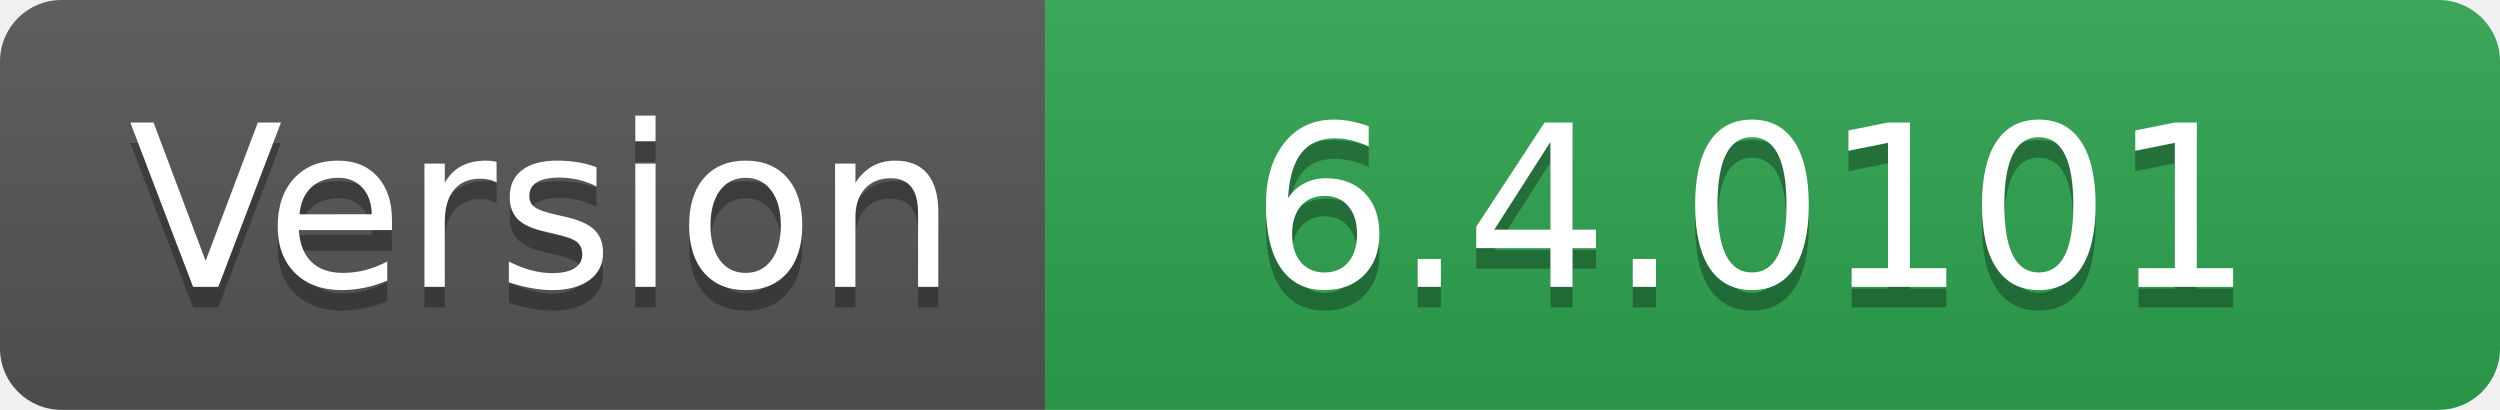
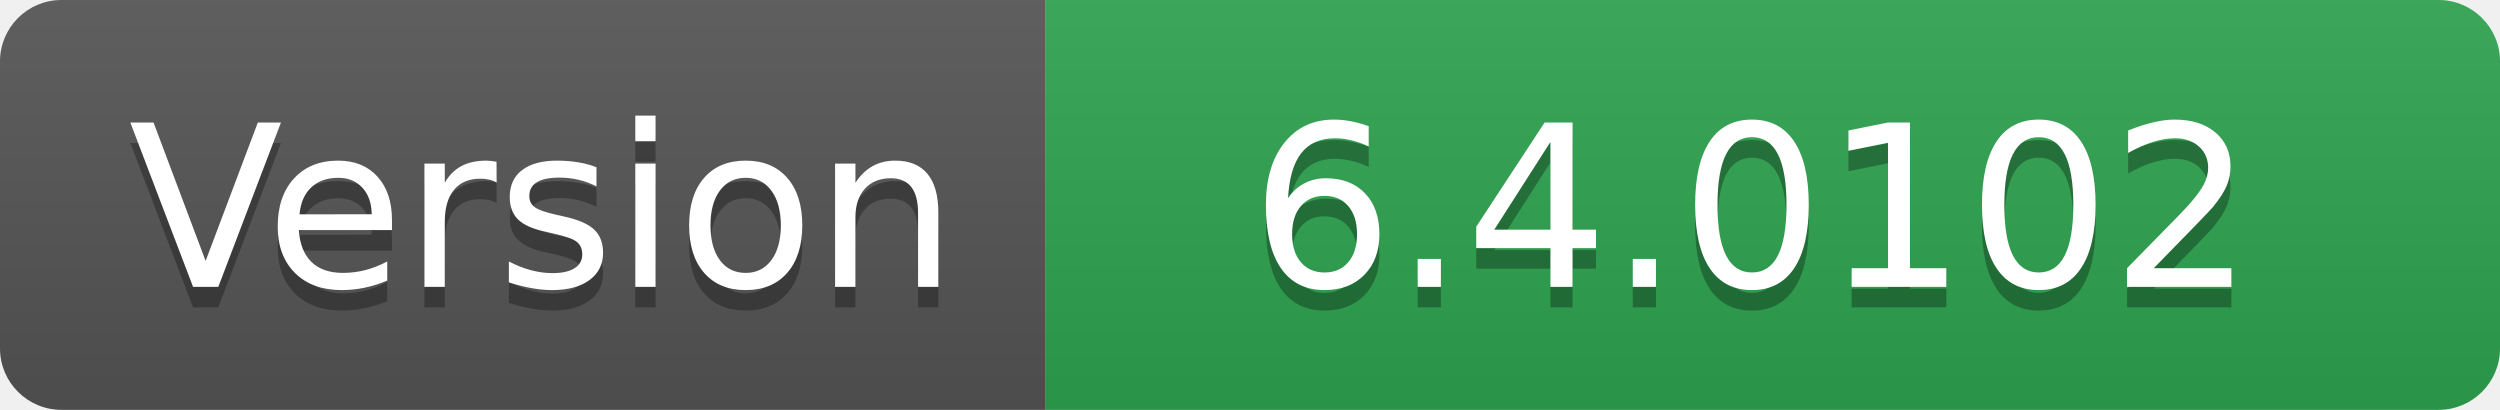
- <svg xmlns="http://www.w3.org/2000/svg" width="122" height="20" role="img" aria-label="Version: 6.4.0101">
+ <svg xmlns="http://www.w3.org/2000/svg" width="122" height="20" role="img" aria-label="Version: 6.4.0102">
  <linearGradient id="s" x2="0" y2="100%">
    <stop offset="0" stop-color="#bbb" stop-opacity=".1" />
    <stop offset="1" stop-opacity=".1" />
  </linearGradient>
  <clipPath id="r">
    <rect width="122" height="20" rx="3" fill="#fff" />
  </clipPath>
  <g clip-path="url(#r)">
    <rect width="51" height="20" fill="#555" />
    <rect x="51" width="71" height="20" fill="#2ea44f" />
    <rect width="122" height="20" fill="url(#s)" />
  </g>
  <g fill="#fff" text-anchor="middle" font-family="Verdana,Geneva,DejaVu Sans,sans-serif" text-rendering="geometricPrecision" font-size="110">
    <text aria-hidden="true" x="265" y="150" fill="#010101" fill-opacity=".3" transform="scale(.1)" textLength="410">Version</text>
    <text x="265" y="140" transform="scale(.1)" fill="#fff" textLength="410">Version</text>
-     <text aria-hidden="true" x="855" y="150" fill="#010101" fill-opacity=".3" transform="scale(.1)" textLength="610">6.4.0101</text>
-     <text x="855" y="140" transform="scale(.1)" fill="#fff" textLength="610">6.4.0101</text>
+     <text aria-hidden="true" x="855" y="150" fill="#010101" fill-opacity=".3" transform="scale(.1)" textLength="610">6.4.0102</text>
+     <text x="855" y="140" transform="scale(.1)" fill="#fff" textLength="610">6.4.0102</text>
  </g>
</svg>
